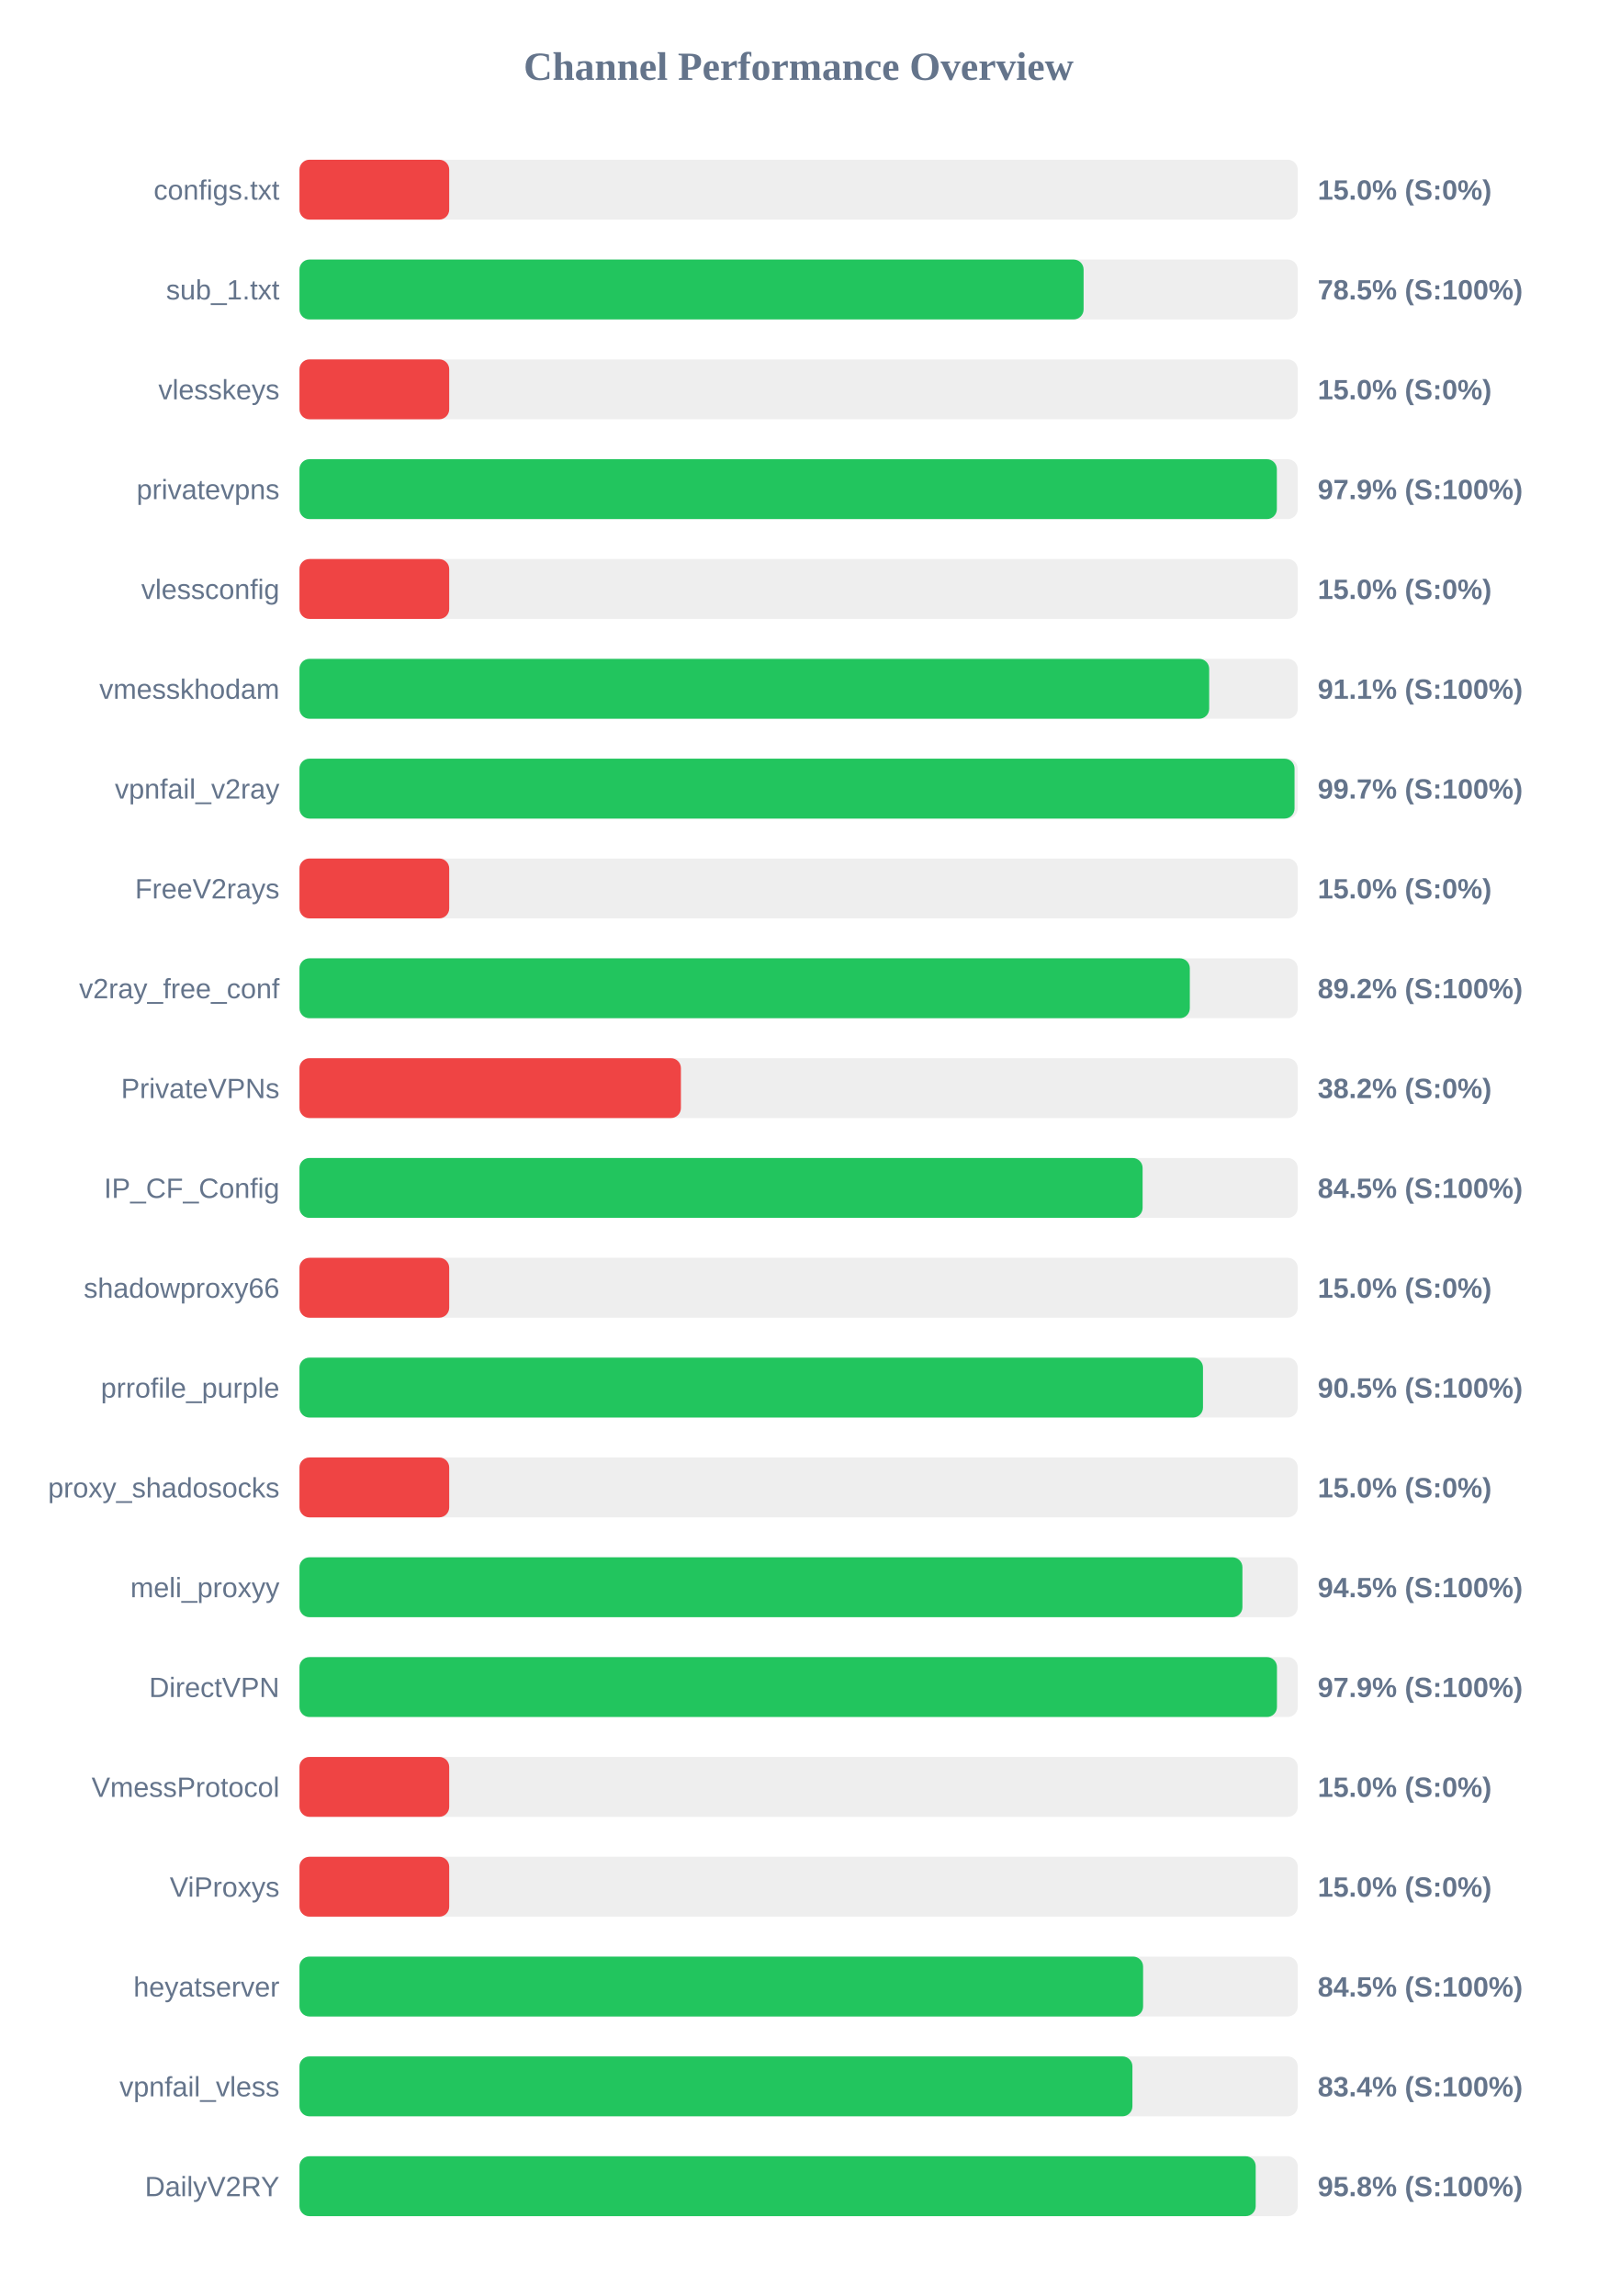
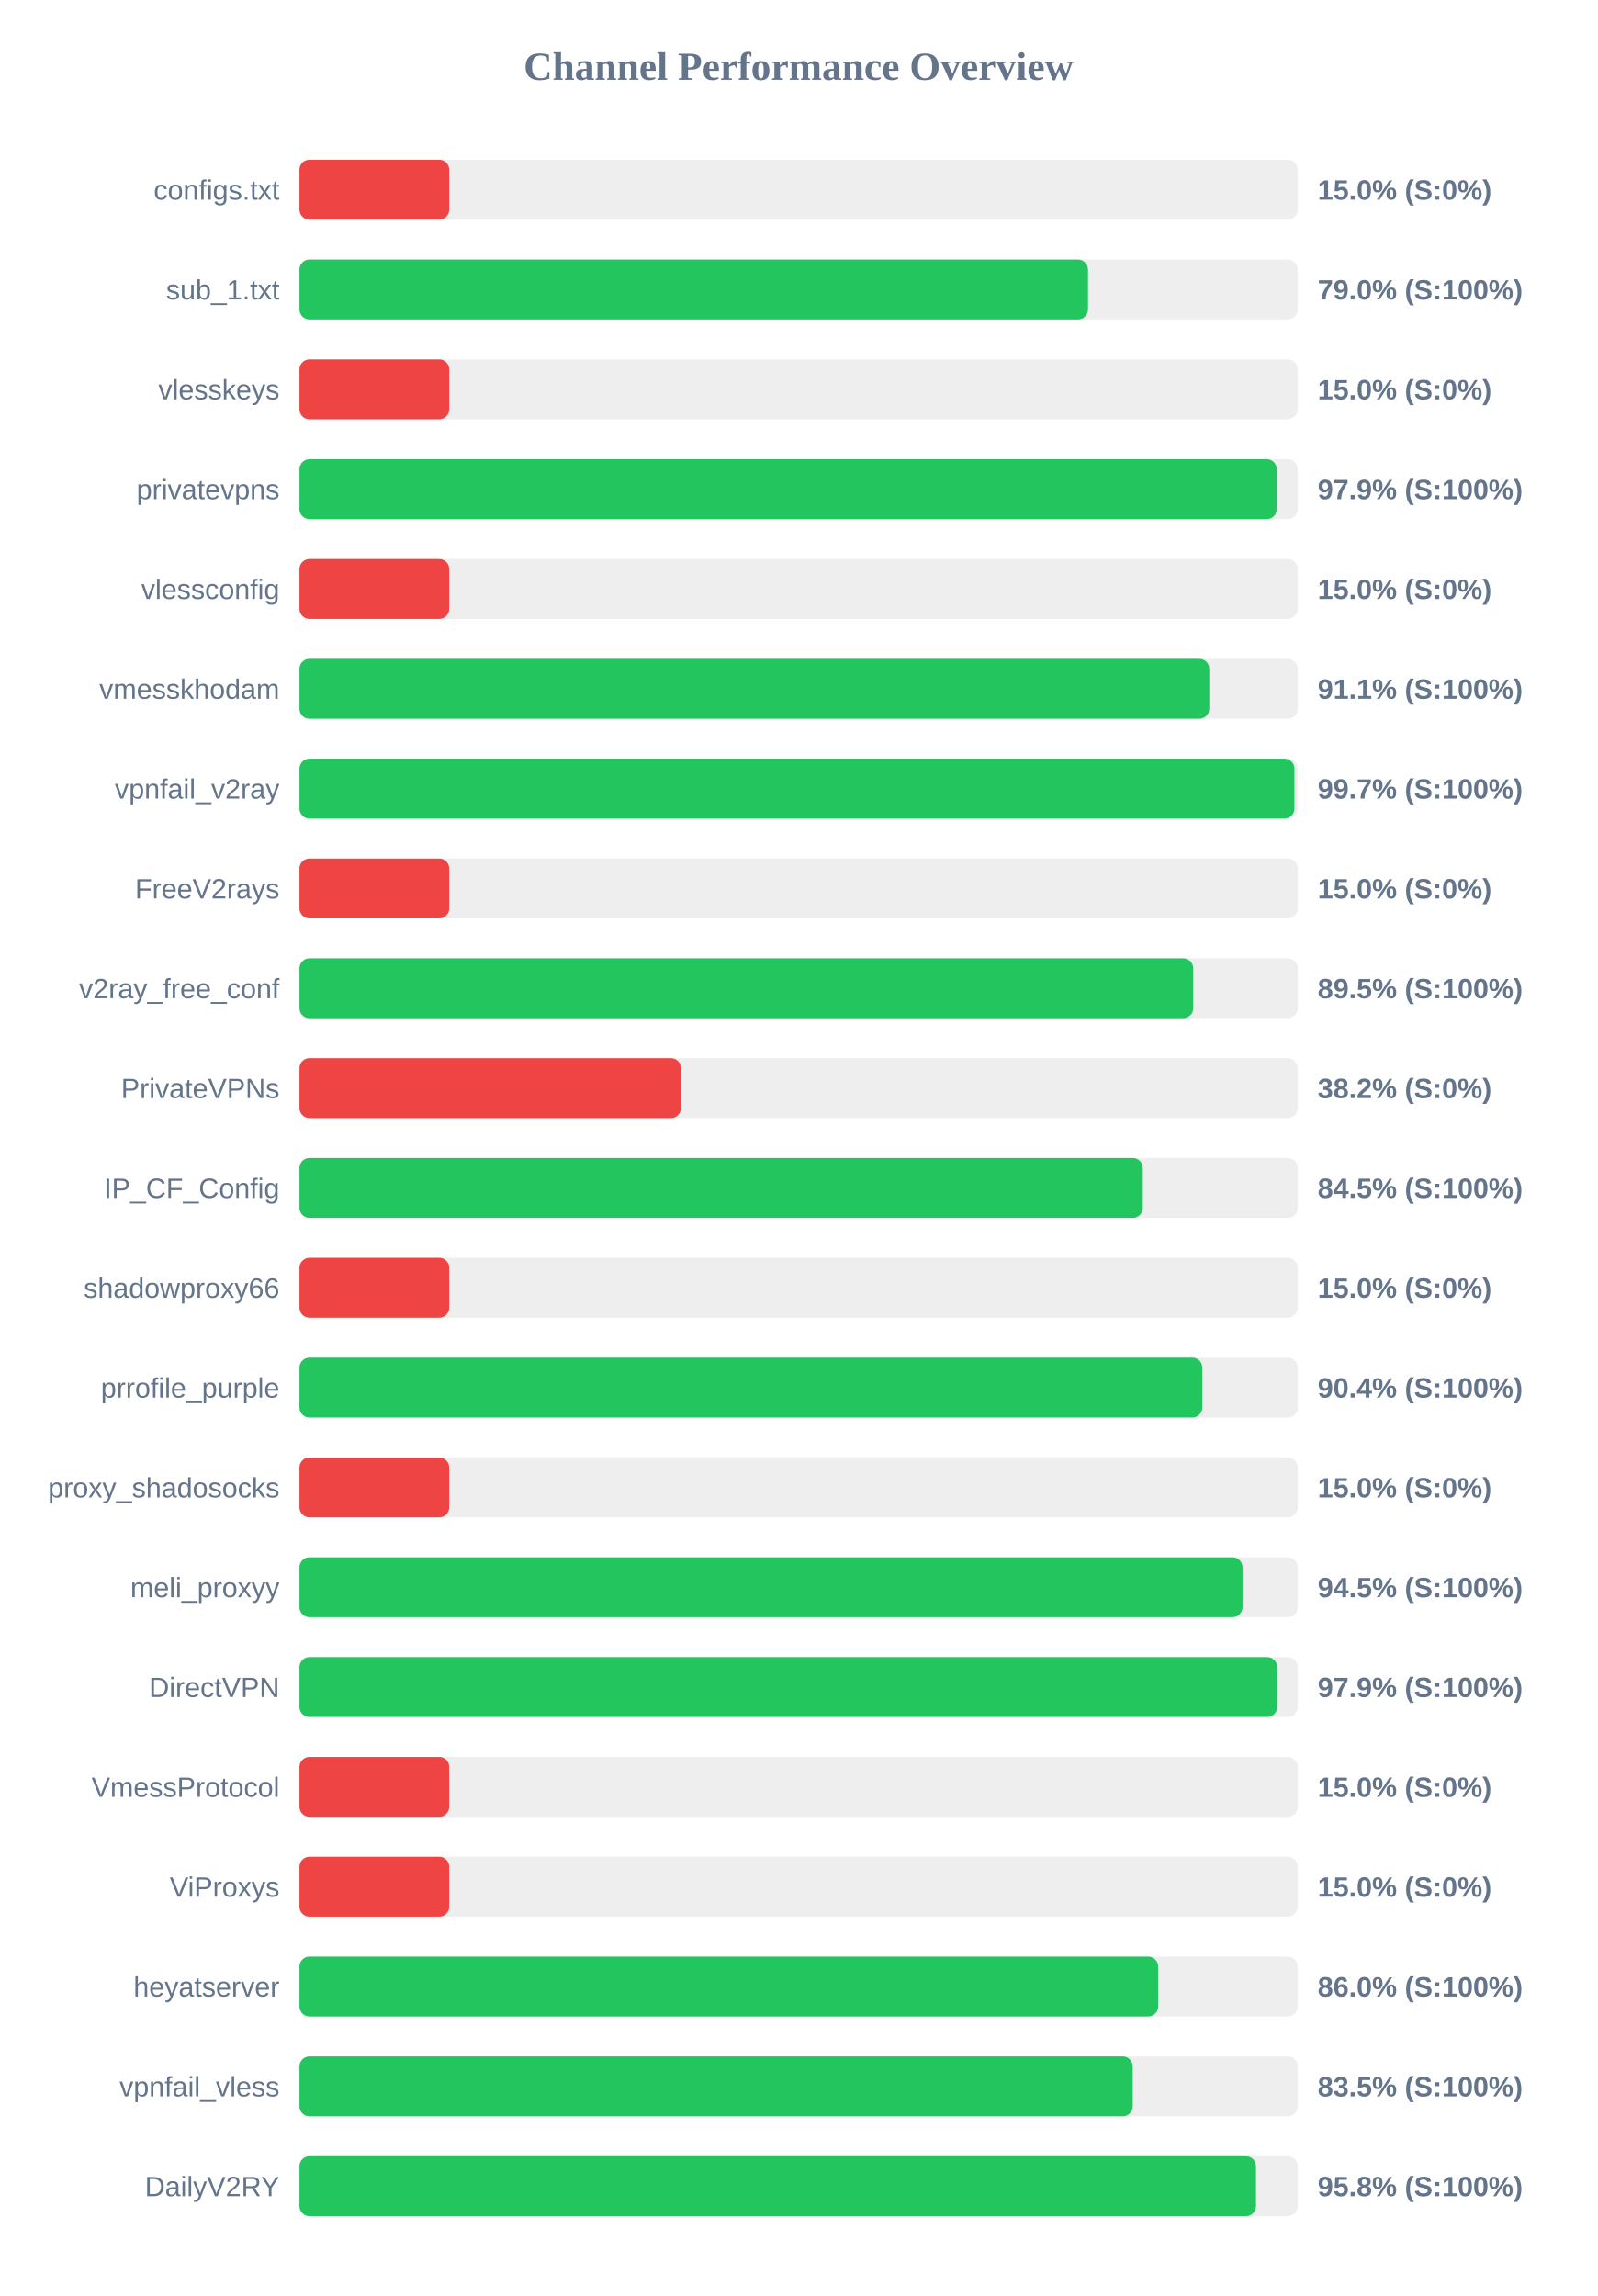
<svg xmlns="http://www.w3.org/2000/svg" width="800" height="1150" version="1.1">
  <style>
        .row { font: 14px Arial; fill: #64748b; }
        .score { font: bold 14px Arial; fill: #64748b; }
    </style>
  <text x="400" y="40" text-anchor="middle" font-size="20px" font-weight="bold" fill="#64748b">Channel Performance Overview</text>
  <rect x="150" y="80" width="500" height="30" fill="#eee" rx="5" />
  <rect x="150" y="80" width="75.0" height="30" fill="#ef4444" rx="5" />
  <text x="140" y="100" text-anchor="end" class="row">configs.txt</text>
  <text x="660" y="100" text-anchor="start" class="score">15.0% (S:0%)</text>
  <rect x="150" y="130" width="500" height="30" fill="#eee" rx="5" />
-   <rect x="150" y="130" width="392.75" height="30" fill="#22c55e" rx="5" />
+   <rect x="150" y="130" width="394.95" height="30" fill="#22c55e" rx="5" />
  <text x="140" y="150" text-anchor="end" class="row">sub_1.txt</text>
-   <text x="660" y="150" text-anchor="start" class="score">78.5% (S:100%)</text>
+   <text x="660" y="150" text-anchor="start" class="score">79.0% (S:100%)</text>
  <rect x="150" y="180" width="500" height="30" fill="#eee" rx="5" />
  <rect x="150" y="180" width="75.0" height="30" fill="#ef4444" rx="5" />
  <text x="140" y="200" text-anchor="end" class="row">vlesskeys</text>
  <text x="660" y="200" text-anchor="start" class="score">15.0% (S:0%)</text>
  <rect x="150" y="230" width="500" height="30" fill="#eee" rx="5" />
-   <rect x="150" y="230" width="489.55" height="30" fill="#22c55e" rx="5" />
+   <rect x="150" y="230" width="489.5" height="30" fill="#22c55e" rx="5" />
  <text x="140" y="250" text-anchor="end" class="row">privatevpns</text>
  <text x="660" y="250" text-anchor="start" class="score">97.9% (S:100%)</text>
  <rect x="150" y="280" width="500" height="30" fill="#eee" rx="5" />
  <rect x="150" y="280" width="75.0" height="30" fill="#ef4444" rx="5" />
  <text x="140" y="300" text-anchor="end" class="row">vlessconfig</text>
  <text x="660" y="300" text-anchor="start" class="score">15.0% (S:0%)</text>
  <rect x="150" y="330" width="500" height="30" fill="#eee" rx="5" />
-   <rect x="150" y="330" width="455.65" height="30" fill="#22c55e" rx="5" />
+   <rect x="150" y="330" width="455.7" height="30" fill="#22c55e" rx="5" />
  <text x="140" y="350" text-anchor="end" class="row">vmesskhodam</text>
  <text x="660" y="350" text-anchor="start" class="score">91.1% (S:100%)</text>
  <rect x="150" y="380" width="500" height="30" fill="#eee" rx="5" />
-   <rect x="150" y="380" width="498.4" height="30" fill="#22c55e" rx="5" />
+   <rect x="150" y="380" width="498.35" height="30" fill="#22c55e" rx="5" />
  <text x="140" y="400" text-anchor="end" class="row">vpnfail_v2ray</text>
  <text x="660" y="400" text-anchor="start" class="score">99.7% (S:100%)</text>
  <rect x="150" y="430" width="500" height="30" fill="#eee" rx="5" />
  <rect x="150" y="430" width="75.0" height="30" fill="#ef4444" rx="5" />
  <text x="140" y="450" text-anchor="end" class="row">FreeV2rays</text>
  <text x="660" y="450" text-anchor="start" class="score">15.0% (S:0%)</text>
  <rect x="150" y="480" width="500" height="30" fill="#eee" rx="5" />
-   <rect x="150" y="480" width="445.95" height="30" fill="#22c55e" rx="5" />
+   <rect x="150" y="480" width="447.65" height="30" fill="#22c55e" rx="5" />
  <text x="140" y="500" text-anchor="end" class="row">v2ray_free_conf</text>
-   <text x="660" y="500" text-anchor="start" class="score">89.2% (S:100%)</text>
+   <text x="660" y="500" text-anchor="start" class="score">89.5% (S:100%)</text>
  <rect x="150" y="530" width="500" height="30" fill="#eee" rx="5" />
  <rect x="150" y="530" width="191.05" height="30" fill="#ef4444" rx="5" />
  <text x="140" y="550" text-anchor="end" class="row">PrivateVPNs</text>
  <text x="660" y="550" text-anchor="start" class="score">38.2% (S:0%)</text>
  <rect x="150" y="580" width="500" height="30" fill="#eee" rx="5" />
-   <rect x="150" y="580" width="422.3" height="30" fill="#22c55e" rx="5" />
+   <rect x="150" y="580" width="422.4" height="30" fill="#22c55e" rx="5" />
  <text x="140" y="600" text-anchor="end" class="row">IP_CF_Config</text>
  <text x="660" y="600" text-anchor="start" class="score">84.5% (S:100%)</text>
  <rect x="150" y="630" width="500" height="30" fill="#eee" rx="5" />
  <rect x="150" y="630" width="75.0" height="30" fill="#ef4444" rx="5" />
  <text x="140" y="650" text-anchor="end" class="row">shadowproxy66</text>
  <text x="660" y="650" text-anchor="start" class="score">15.0% (S:0%)</text>
  <rect x="150" y="680" width="500" height="30" fill="#eee" rx="5" />
-   <rect x="150" y="680" width="452.55" height="30" fill="#22c55e" rx="5" />
+   <rect x="150" y="680" width="452.2" height="30" fill="#22c55e" rx="5" />
  <text x="140" y="700" text-anchor="end" class="row">prrofile_purple</text>
-   <text x="660" y="700" text-anchor="start" class="score">90.5% (S:100%)</text>
+   <text x="660" y="700" text-anchor="start" class="score">90.4% (S:100%)</text>
  <rect x="150" y="730" width="500" height="30" fill="#eee" rx="5" />
  <rect x="150" y="730" width="75.0" height="30" fill="#ef4444" rx="5" />
  <text x="140" y="750" text-anchor="end" class="row">proxy_shadosocks</text>
  <text x="660" y="750" text-anchor="start" class="score">15.0% (S:0%)</text>
  <rect x="150" y="780" width="500" height="30" fill="#eee" rx="5" />
-   <rect x="150" y="780" width="472.3" height="30" fill="#22c55e" rx="5" />
+   <rect x="150" y="780" width="472.35" height="30" fill="#22c55e" rx="5" />
  <text x="140" y="800" text-anchor="end" class="row">meli_proxyy</text>
  <text x="660" y="800" text-anchor="start" class="score">94.5% (S:100%)</text>
  <rect x="150" y="830" width="500" height="30" fill="#eee" rx="5" />
-   <rect x="150" y="830" width="489.6" height="30" fill="#22c55e" rx="5" />
+   <rect x="150" y="830" width="489.7" height="30" fill="#22c55e" rx="5" />
  <text x="140" y="850" text-anchor="end" class="row">DirectVPN</text>
  <text x="660" y="850" text-anchor="start" class="score">97.9% (S:100%)</text>
  <rect x="150" y="880" width="500" height="30" fill="#eee" rx="5" />
  <rect x="150" y="880" width="75.0" height="30" fill="#ef4444" rx="5" />
  <text x="140" y="900" text-anchor="end" class="row">VmessProtocol</text>
  <text x="660" y="900" text-anchor="start" class="score">15.0% (S:0%)</text>
  <rect x="150" y="930" width="500" height="30" fill="#eee" rx="5" />
  <rect x="150" y="930" width="75.0" height="30" fill="#ef4444" rx="5" />
  <text x="140" y="950" text-anchor="end" class="row">ViProxys</text>
  <text x="660" y="950" text-anchor="start" class="score">15.0% (S:0%)</text>
  <rect x="150" y="980" width="500" height="30" fill="#eee" rx="5" />
-   <rect x="150" y="980" width="422.55" height="30" fill="#22c55e" rx="5" />
+   <rect x="150" y="980" width="430.1" height="30" fill="#22c55e" rx="5" />
  <text x="140" y="1000" text-anchor="end" class="row">heyatserver</text>
-   <text x="660" y="1000" text-anchor="start" class="score">84.5% (S:100%)</text>
+   <text x="660" y="1000" text-anchor="start" class="score">86.0% (S:100%)</text>
  <rect x="150" y="1030" width="500" height="30" fill="#eee" rx="5" />
-   <rect x="150" y="1030" width="417.2" height="30" fill="#22c55e" rx="5" />
+   <rect x="150" y="1030" width="417.35" height="30" fill="#22c55e" rx="5" />
  <text x="140" y="1050" text-anchor="end" class="row">vpnfail_vless</text>
-   <text x="660" y="1050" text-anchor="start" class="score">83.4% (S:100%)</text>
+   <text x="660" y="1050" text-anchor="start" class="score">83.5% (S:100%)</text>
  <rect x="150" y="1080" width="500" height="30" fill="#eee" rx="5" />
-   <rect x="150" y="1080" width="478.95" height="30" fill="#22c55e" rx="5" />
+   <rect x="150" y="1080" width="479.1" height="30" fill="#22c55e" rx="5" />
  <text x="140" y="1100" text-anchor="end" class="row">DailyV2RY</text>
  <text x="660" y="1100" text-anchor="start" class="score">95.8% (S:100%)</text>
</svg>
